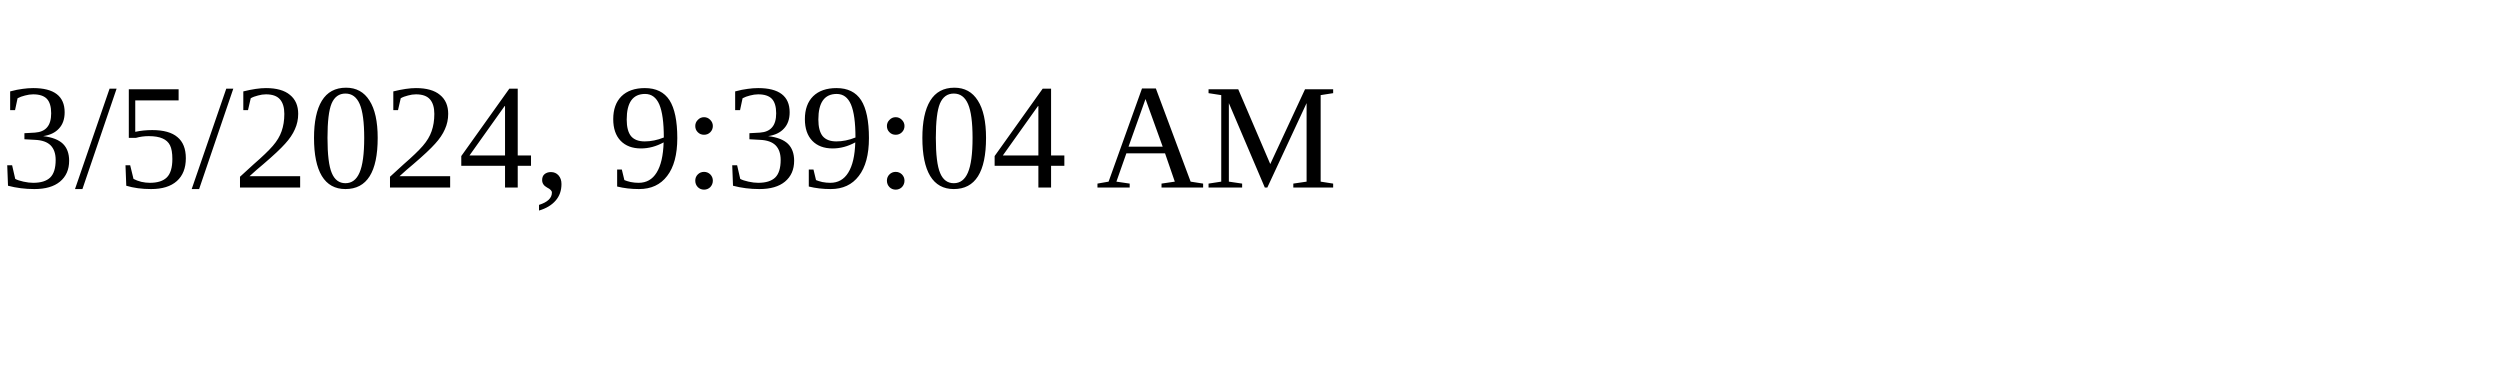
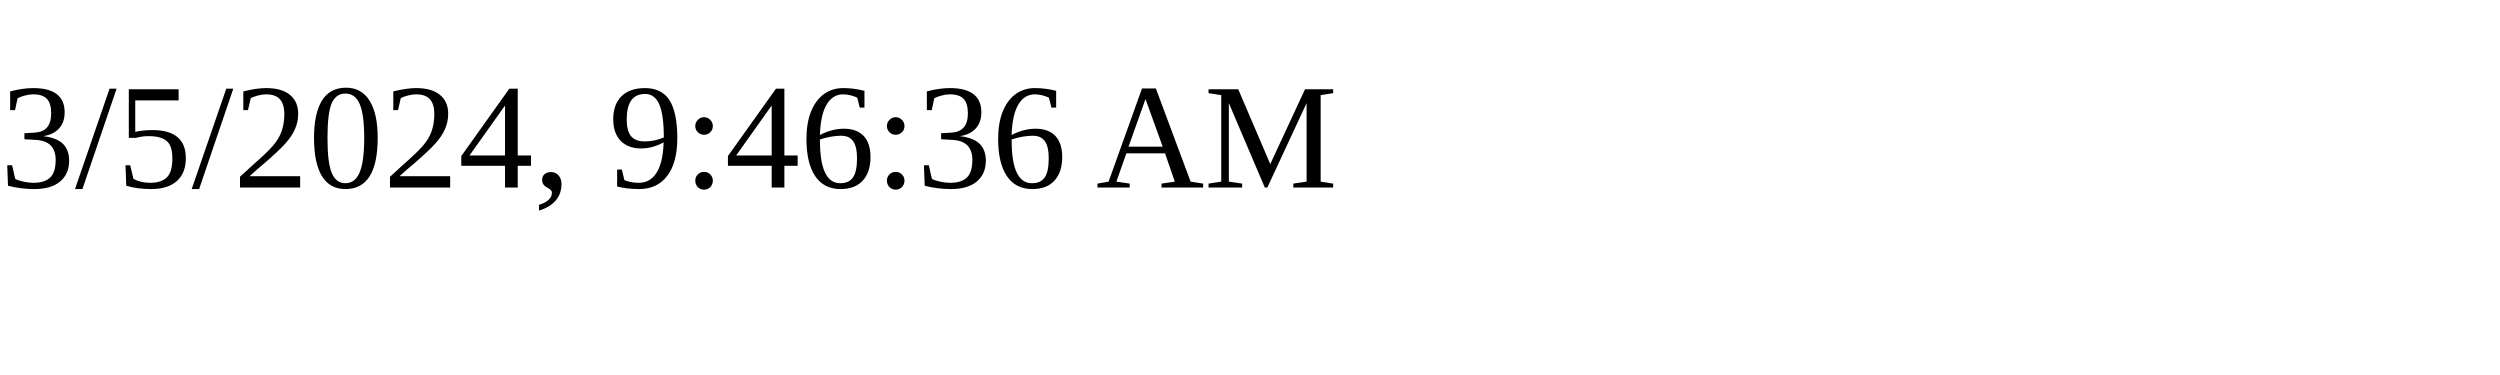
<svg xmlns="http://www.w3.org/2000/svg" height="30" width="200">
-   <text x="0" y="15">3/5/2024, 9:39:04 AM</text>
+   <text x="0" y="15">3/5/2024, 9:46:36 AM</text>
</svg>
